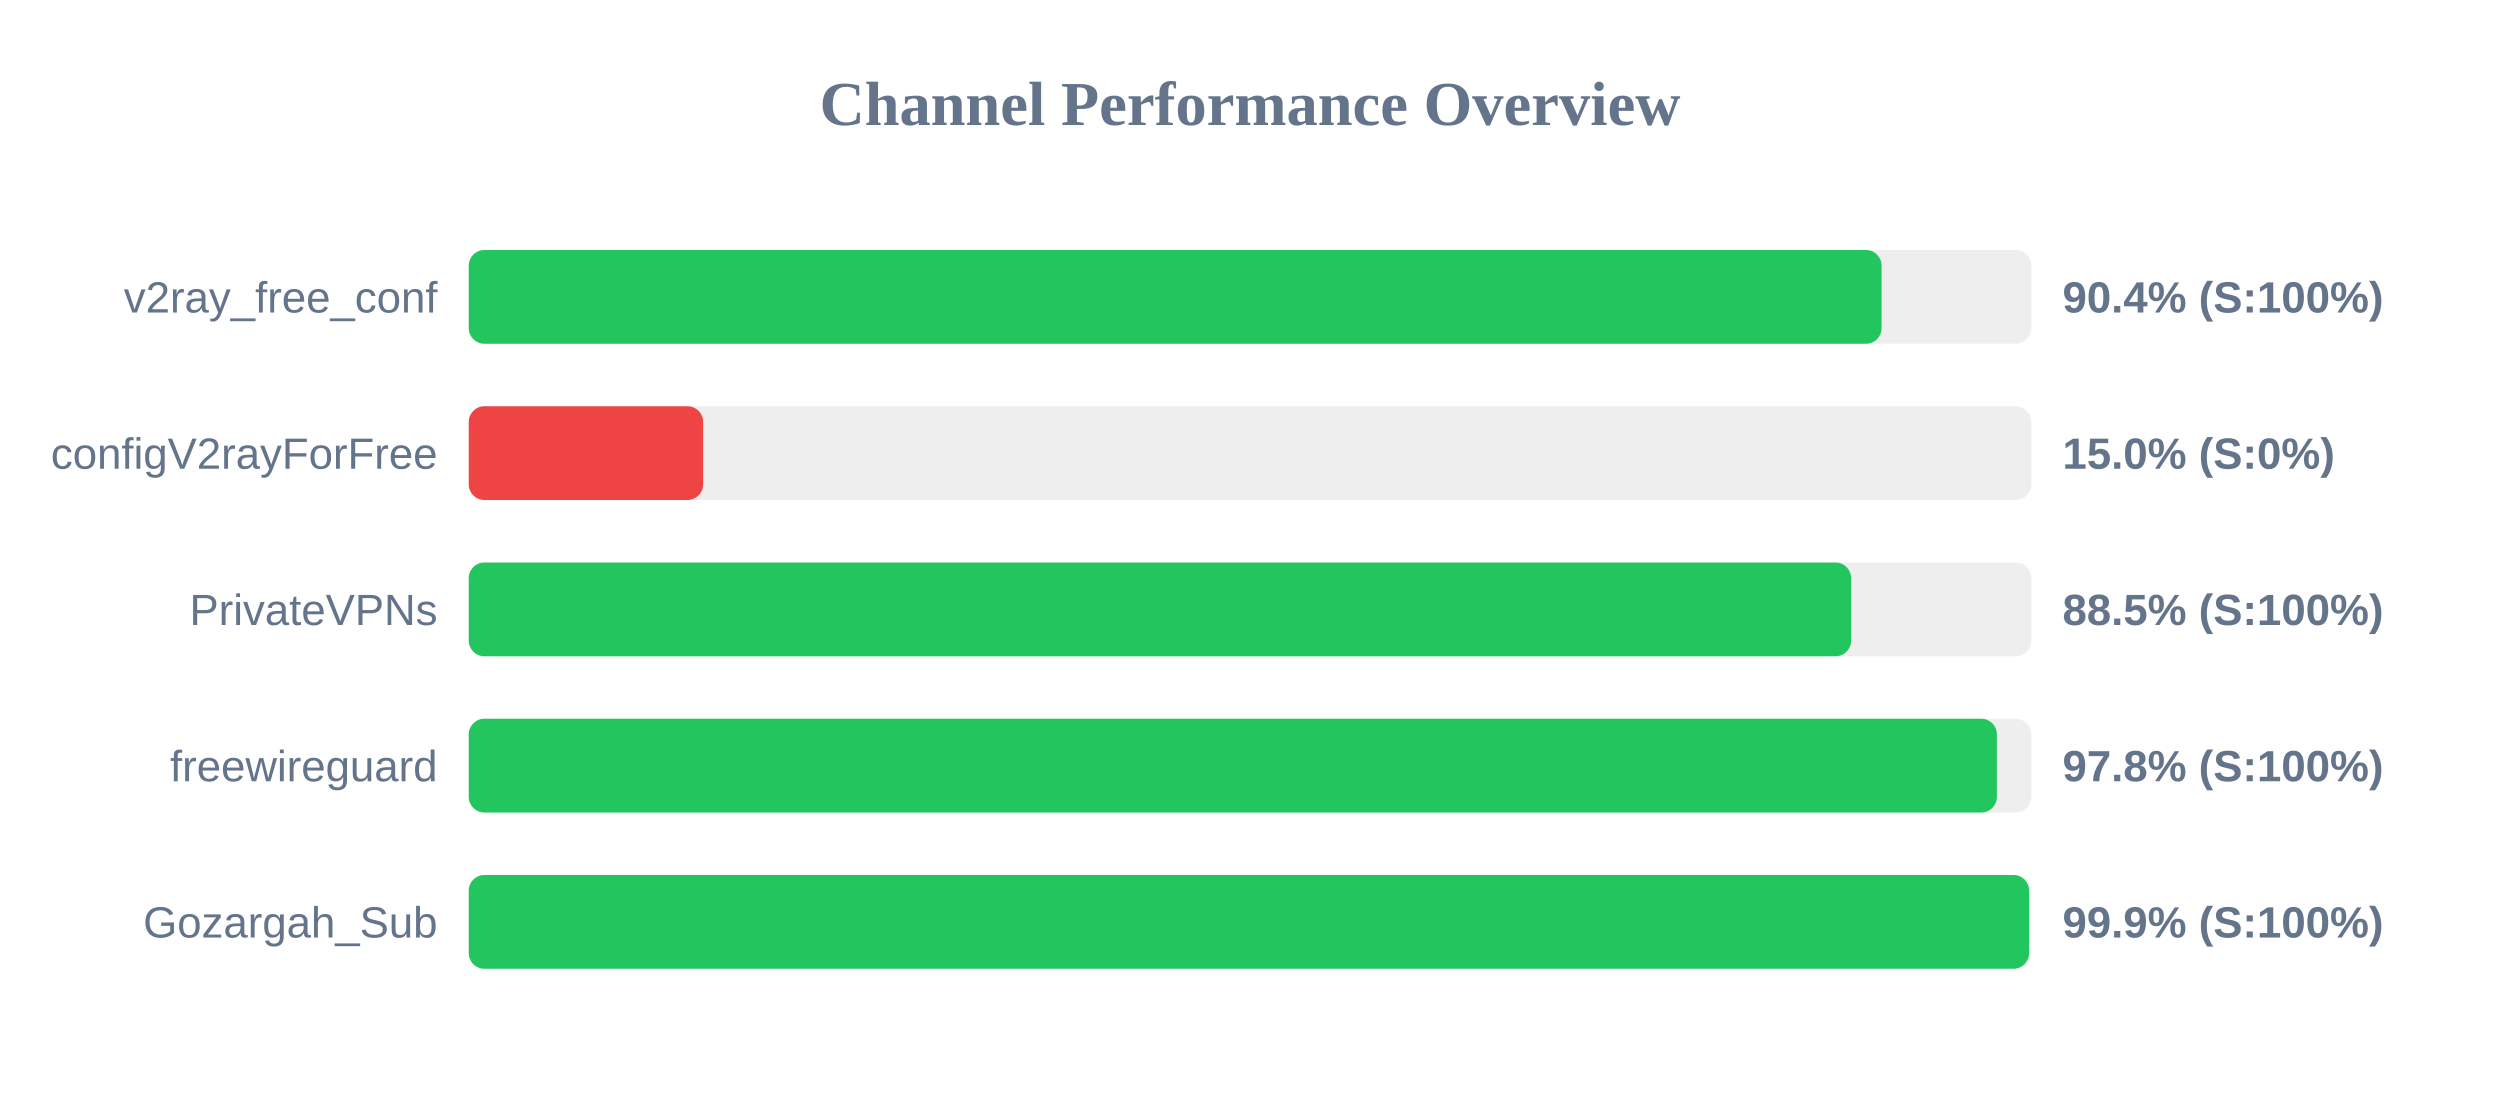
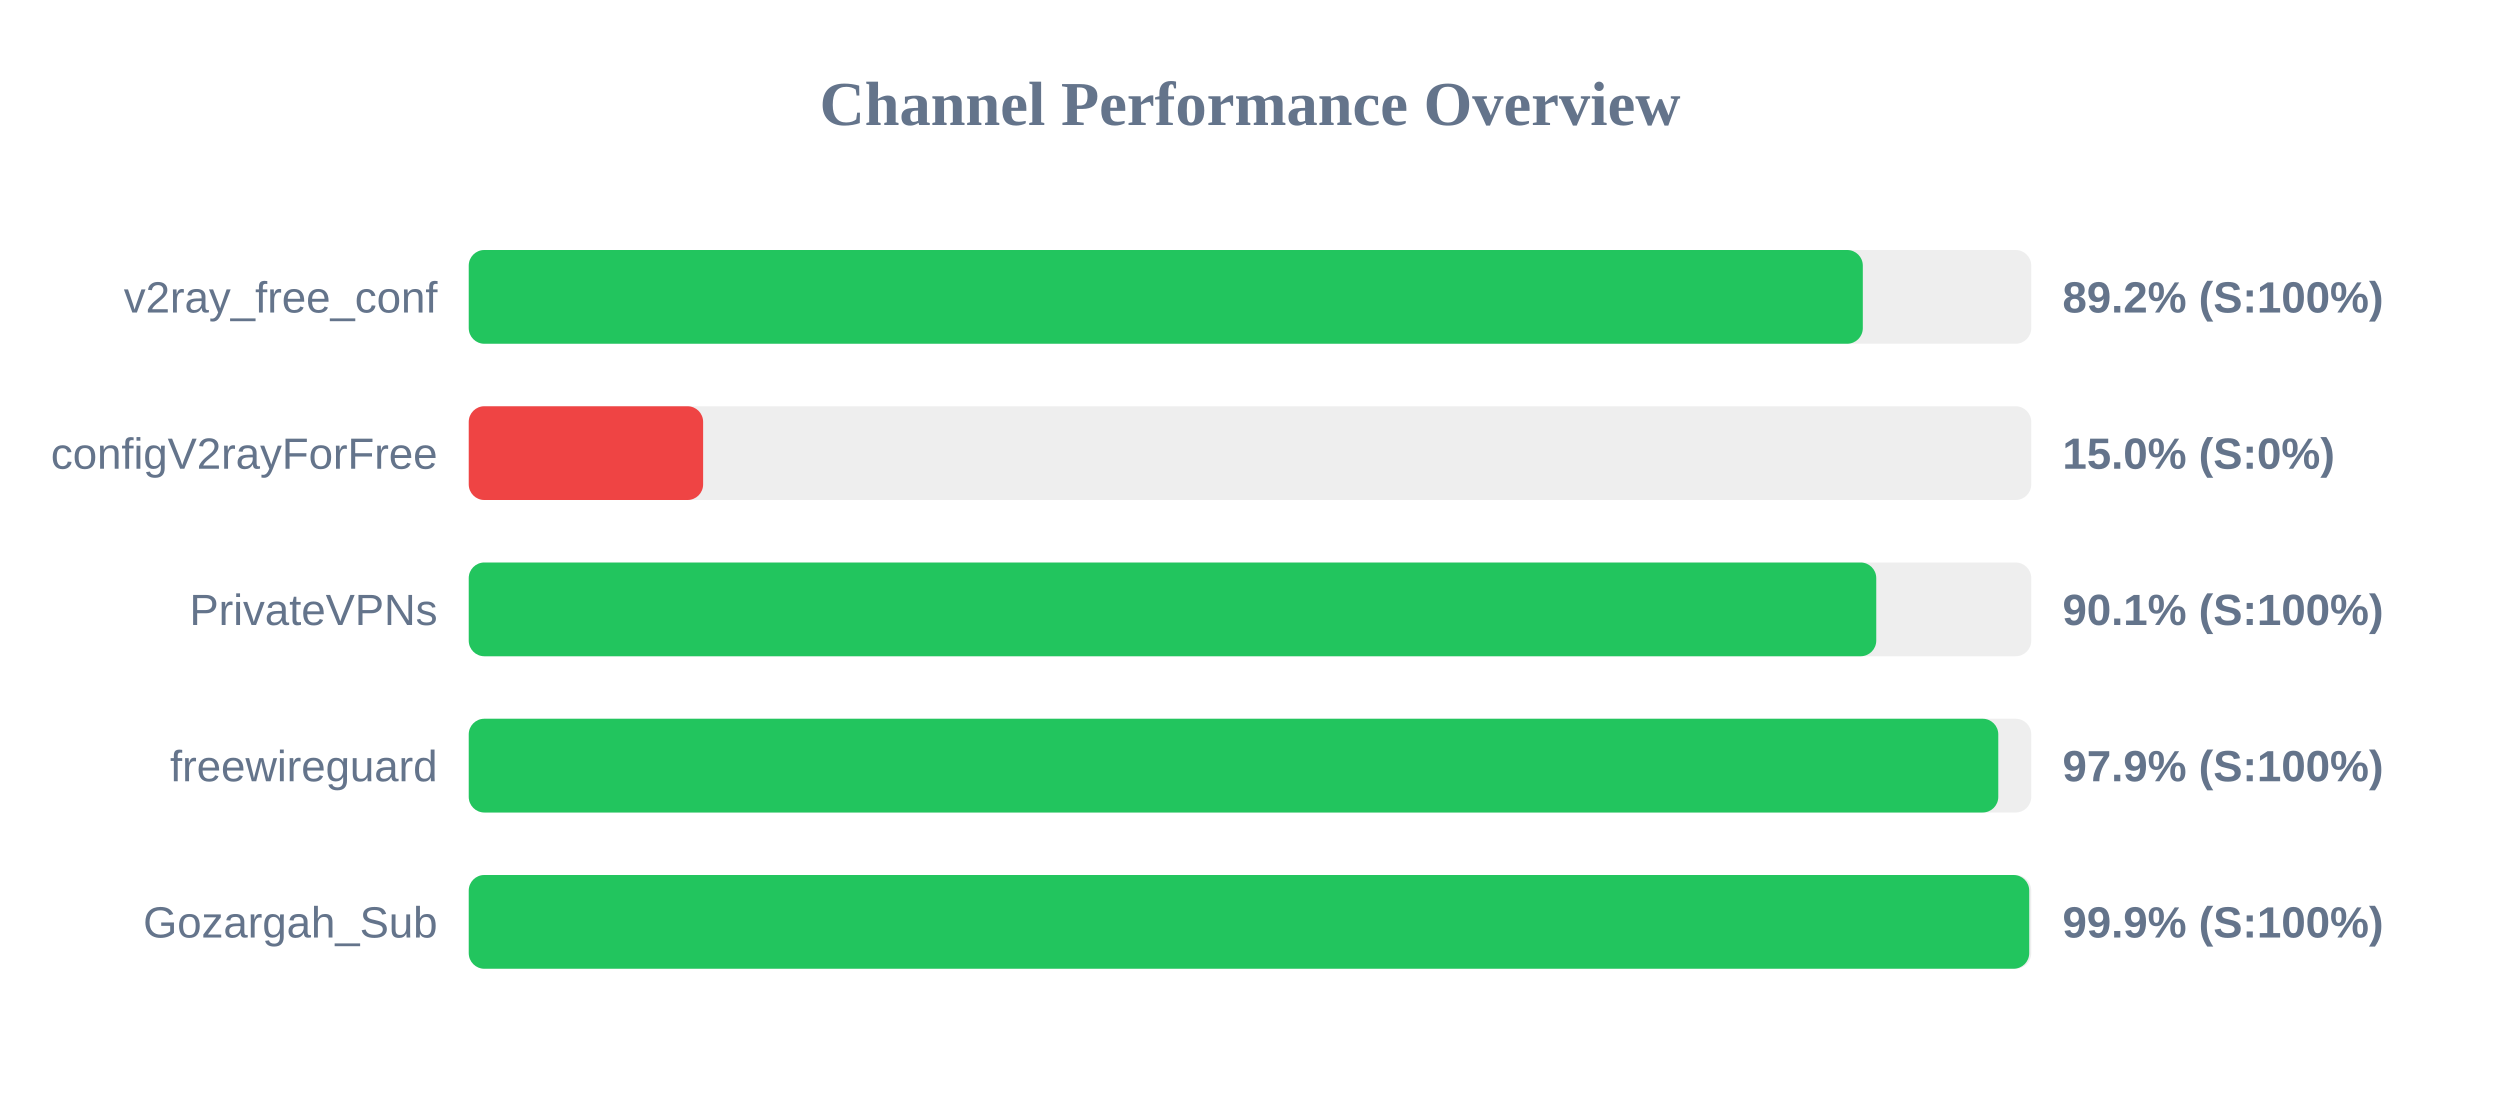
<svg xmlns="http://www.w3.org/2000/svg" width="800" height="350" version="1.1">
  <style>
        .row { font: 14px Arial; fill: #64748b; }
        .score { font: bold 14px Arial; fill: #64748b; }
    </style>
  <text x="400" y="40" text-anchor="middle" font-size="20px" font-weight="bold" fill="#64748b">Channel Performance Overview</text>
  <rect x="150" y="80" width="500" height="30" fill="#eee" rx="5" />
-   <rect x="150" y="80" width="452.1" height="30" fill="#22c55e" rx="5" />
+   <rect x="150" y="80" width="446.1" height="30" fill="#22c55e" rx="5" />
  <text x="140" y="100" text-anchor="end" class="row">v2ray_free_conf</text>
-   <text x="660" y="100" text-anchor="start" class="score">90.4% (S:100%)</text>
+   <text x="660" y="100" text-anchor="start" class="score">89.2% (S:100%)</text>
  <rect x="150" y="130" width="500" height="30" fill="#eee" rx="5" />
  <rect x="150" y="130" width="75.0" height="30" fill="#ef4444" rx="5" />
  <text x="140" y="150" text-anchor="end" class="row">configV2rayForFree</text>
  <text x="660" y="150" text-anchor="start" class="score">15.0% (S:0%)</text>
  <rect x="150" y="180" width="500" height="30" fill="#eee" rx="5" />
-   <rect x="150" y="180" width="442.35" height="30" fill="#22c55e" rx="5" />
+   <rect x="150" y="180" width="450.4" height="30" fill="#22c55e" rx="5" />
  <text x="140" y="200" text-anchor="end" class="row">PrivateVPNs</text>
-   <text x="660" y="200" text-anchor="start" class="score">88.5% (S:100%)</text>
+   <text x="660" y="200" text-anchor="start" class="score">90.1% (S:100%)</text>
  <rect x="150" y="230" width="500" height="30" fill="#eee" rx="5" />
-   <rect x="150" y="230" width="489.0" height="30" fill="#22c55e" rx="5" />
+   <rect x="150" y="230" width="489.45" height="30" fill="#22c55e" rx="5" />
  <text x="140" y="250" text-anchor="end" class="row">freewireguard</text>
-   <text x="660" y="250" text-anchor="start" class="score">97.8% (S:100%)</text>
+   <text x="660" y="250" text-anchor="start" class="score">97.9% (S:100%)</text>
  <rect x="150" y="280" width="500" height="30" fill="#eee" rx="5" />
-   <rect x="150" y="280" width="499.3" height="30" fill="#22c55e" rx="5" />
+   <rect x="150" y="280" width="499.35" height="30" fill="#22c55e" rx="5" />
  <text x="140" y="300" text-anchor="end" class="row">Gozargah_Sub</text>
  <text x="660" y="300" text-anchor="start" class="score">99.9% (S:100%)</text>
</svg>
